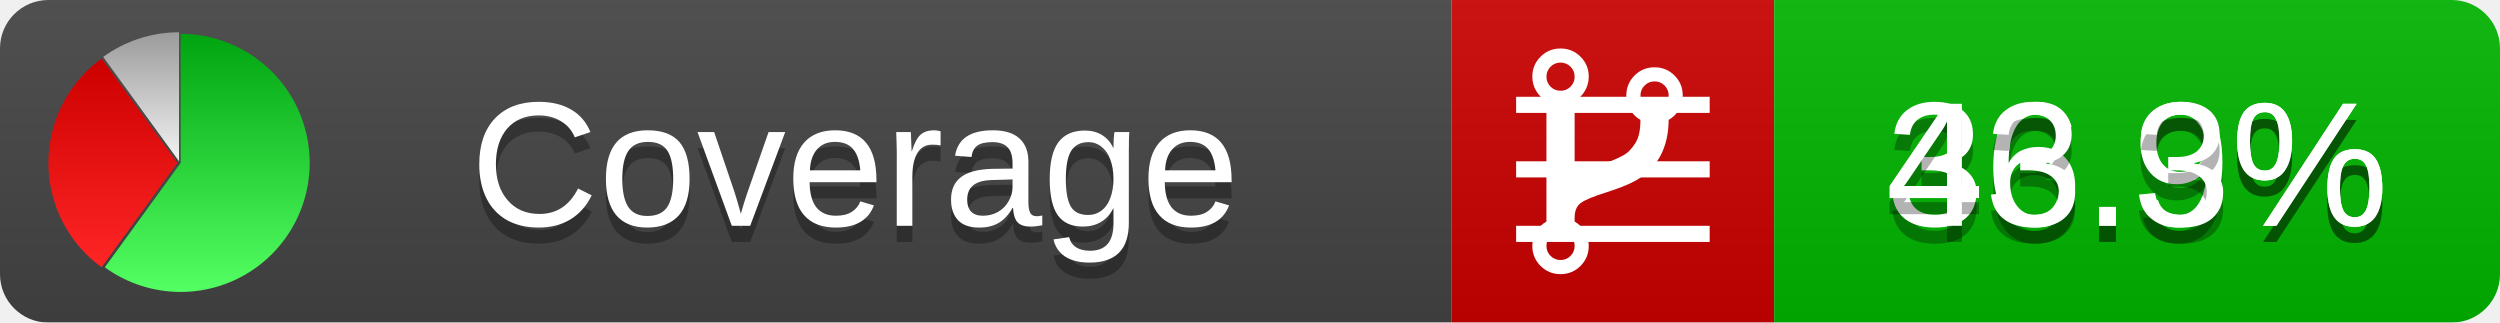
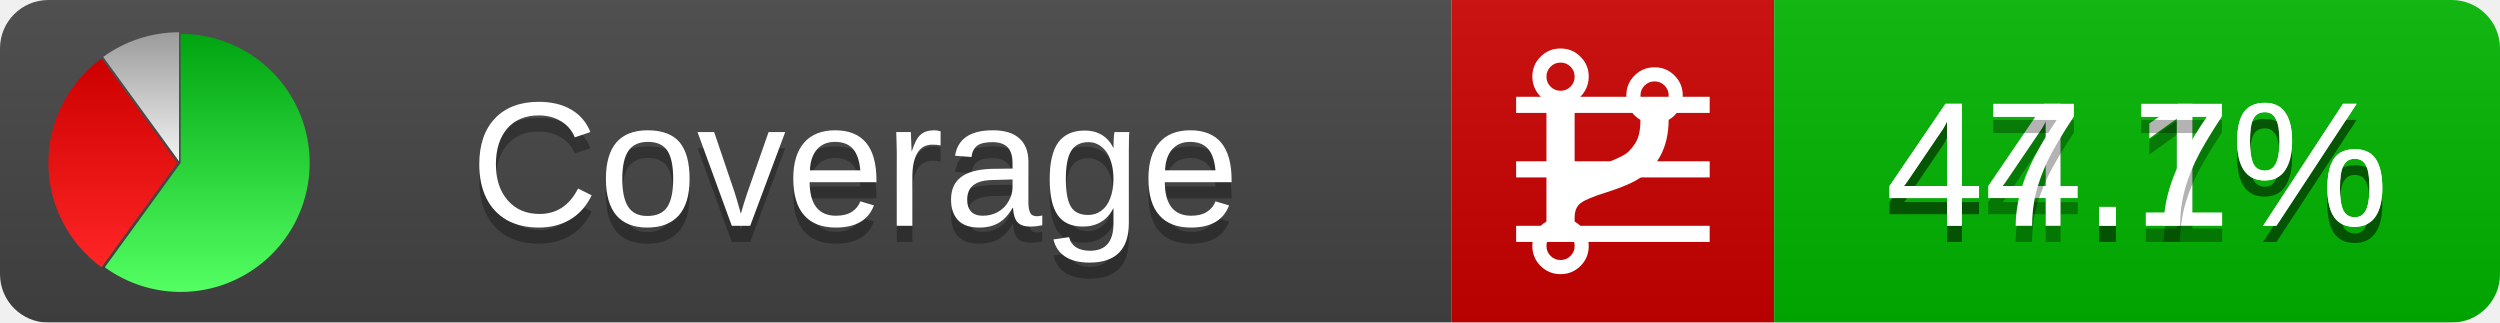
<svg xmlns="http://www.w3.org/2000/svg" xmlns:xlink="http://www.w3.org/1999/xlink" width="155" height="20">
  <style type="text/css">
          
            @keyframes fadeout {
              0 % { visibility: visible; opacity: 1; }
              40% { visibility: visible; opacity: 1; }
              50% { visibility: hidden; opacity: 0; }
              90% { visibility: hidden; opacity: 0; }
              100% { visibility: visible; opacity: 1; }
            }
            @keyframes fadein {
              0% { visibility: hidden; opacity: 0; }
              40% { visibility: hidden; opacity: 0; }
              50% { visibility: visible; opacity: 1; }
              90% { visibility: visible; opacity: 1; }
              100% { visibility: hidden; opacity: 0; }
            }
            .linecoverage {
                animation-duration: 10s;
                animation-name: fadeout;
                animation-iteration-count: infinite;
            }
            .branchcoverage {
                animation-duration: 10s;
                animation-name: fadein;
                animation-iteration-count: infinite;
            }
          
    </style>
  <defs>
    <linearGradient id="gradient" x2="0" y2="100%">
      <stop offset="0" stop-color="#bbb" stop-opacity=".1" />
      <stop offset="1" stop-opacity=".1" />
    </linearGradient>
    <linearGradient id="green" x2="0" y2="100%">
      <stop offset="0" stop-color="#00A410" />
      <stop offset="1" stop-color="#53FF63" />
    </linearGradient>
    <linearGradient id="red" x2="0" y2="100%">
      <stop offset="0" stop-color="#C00" />
      <stop offset="1" stop-color="#FF2525" />
    </linearGradient>
    <linearGradient id="gray" x2="0" y2="100%">
      <stop offset="0" stop-color="#9B9B9B" />
      <stop offset="1" stop-color="#F3F3F3" />
    </linearGradient>
    <mask id="mask">
      <rect width="155" height="20" rx="3" fill="#fff" />
    </mask>
    <g id="icon">
      <path style="fill:url(#green);" d="M205,202.5 l0,-200 a200,200 0 1,1 -117.558,361.803 z" />
      <path style="fill:url(#red);" d="M200,202.5 l-117.558,161.803 a200,200 0 0,1 0,-323.607 z" />
      <path style="fill:url(#gray);" d="M202.5,200 l-117.558,-161.803 a200,200 0 0,1 117.558,-38.196 z" />
    </g>
  </defs>
  <g mask="url(#mask)">
    <rect x="0" y="0" width="90" height="20" fill="#444" />
    <rect x="90" y="0" width="20" height="20" fill="#c00" />
    <rect x="110" y="0" width="45" height="20" fill="#00B600" />
    <rect x="0" y="0" width="155" height="20" fill="url(#gradient)" />
  </g>
  <g>
    <path class="linecoverage" stroke="#fff" d="M94 6.5 h12 M94 10.5 h12 M94 14.5 h12" />
    <path class="branchcoverage" fill="#fff" d="m 97.628,15.247 q 0,-0.364 -0.255,-0.619 -0.255,-0.255 -0.619,-0.255 -0.364,0 -0.619,0.255 -0.255,0.255 -0.255,0.619 0,0.364 0.255,0.619 0.255,0.255 0.619,0.255 0.364,0 0.619,-0.255 0.255,-0.255 0.255,-0.619 z m 0,-10.493 q 0,-0.364 -0.255,-0.619 -0.255,-0.255 -0.619,-0.255 -0.364,0 -0.619,0.255 -0.255,0.255 -0.255,0.619 0,0.364 0.255,0.619 0.255,0.255 0.619,0.255 0.364,0 0.619,-0.255 0.255,-0.255 0.255,-0.619 z m 5.83,1.166 q 0,-0.364 -0.255,-0.619 -0.255,-0.255 -0.619,-0.255 -0.364,0 -0.619,0.255 -0.255,0.255 -0.255,0.619 0,0.364 0.255,0.619 0.255,0.255 0.619,0.255 0.364,0 0.619,-0.255 0.255,-0.255 0.255,-0.619 z m 0.874,0 q 0,0.474 -0.237,0.879 -0.237,0.405 -0.638,0.633 -0.018,2.614 -2.059,3.771 -0.619,0.346 -1.849,0.738 -1.166,0.364 -1.544,0.647 -0.378,0.282 -0.378,0.911 l 0,0.237 q 0.401,0.228 0.638,0.633 0.237,0.405 0.237,0.879 0,0.729 -0.51,1.239 -0.51,0.51 -1.239,0.51 -0.729,0 -1.239,-0.51 -0.51,-0.51 -0.51,-1.239 0,-0.474 0.237,-0.879 0.237,-0.405 0.638,-0.633 l 0,-7.469 q -0.401,-0.228 -0.638,-0.633 -0.237,-0.405 -0.237,-0.879 0,-0.729 0.51,-1.239 0.51,-0.51 1.239,-0.51 0.729,0 1.239,0.51 0.51,0.51 0.51,1.239 0,0.474 -0.237,0.879 -0.237,0.405 -0.638,0.633 l 0,4.527 q 0.492,-0.237 1.403,-0.519 0.501,-0.155 0.797,-0.269 0.296,-0.114 0.642,-0.282 0.346,-0.169 0.537,-0.36 0.191,-0.191 0.369,-0.465 0.178,-0.273 0.255,-0.633 0.077,-0.36 0.077,-0.833 -0.401,-0.228 -0.638,-0.633 -0.237,-0.405 -0.237,-0.879 0,-0.729 0.51,-1.239 0.51,-0.51 1.239,-0.51 0.729,0 1.239,0.51 0.51,0.51 0.51,1.239 z" />
  </g>
  <g fill="#fff" text-anchor="middle" font-family="Verdana,Arial,Geneva,sans-serif" font-size="11">
    <a xlink:href="https://github.com/danielpalme/ReportGenerator" target="_top">
      <use xlink:href="#icon" transform="translate(3,2) scale(.04)" />
    </a>
    <text x="53" y="15" fill="#010101" fill-opacity=".3">Coverage</text>
    <text x="53" y="14" fill="#fff">Coverage</text>
-     <text class="linecoverage" x="132.5" y="15" fill="#010101" fill-opacity=".3">36.9%</text>
-     <text class="linecoverage" x="132.5" y="14">36.9%</text>
-     <text class="branchcoverage" x="132.5" y="15" fill="#010101" fill-opacity=".3">43.3%</text>
-     <text class="branchcoverage" x="132.5" y="14">43.3%</text>
+     <text class="linecoverage" x="132.5" y="15" fill="#010101" fill-opacity=".3">44.1%</text>
+     <text class="linecoverage" x="132.5" y="14">44.1%</text>
+     <text class="branchcoverage" x="132.5" y="15" fill="#010101" fill-opacity=".3">47.7%</text>
+     <text class="branchcoverage" x="132.5" y="14">47.7%</text>
  </g>
  <g>
    <rect class="linecoverage" x="90" y="0" width="65" height="20" fill-opacity="0" />
    <rect class="branchcoverage" x="90" y="0" width="65" height="20" fill-opacity="0" />
  </g>
</svg>
